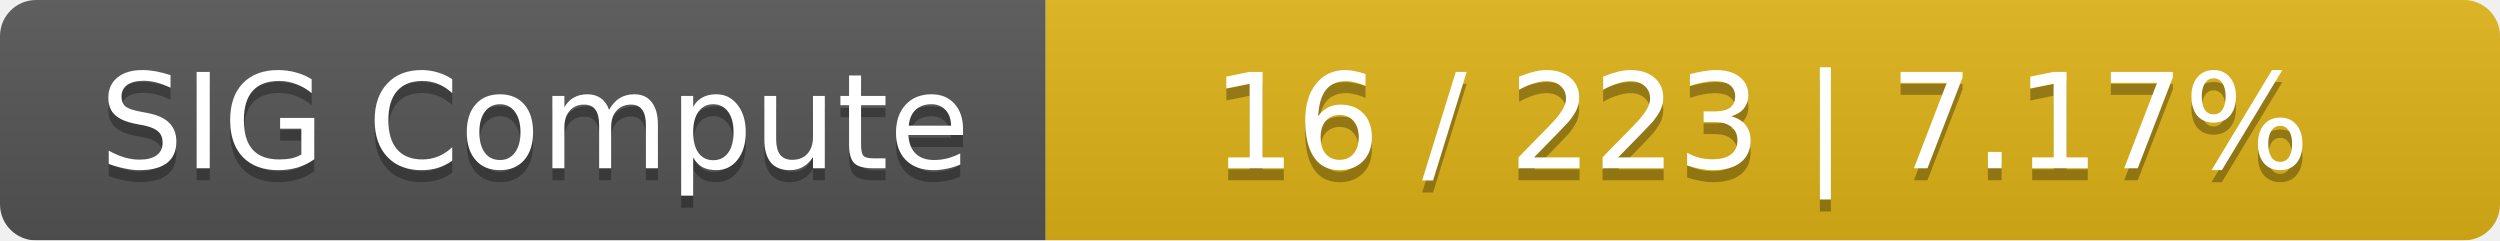
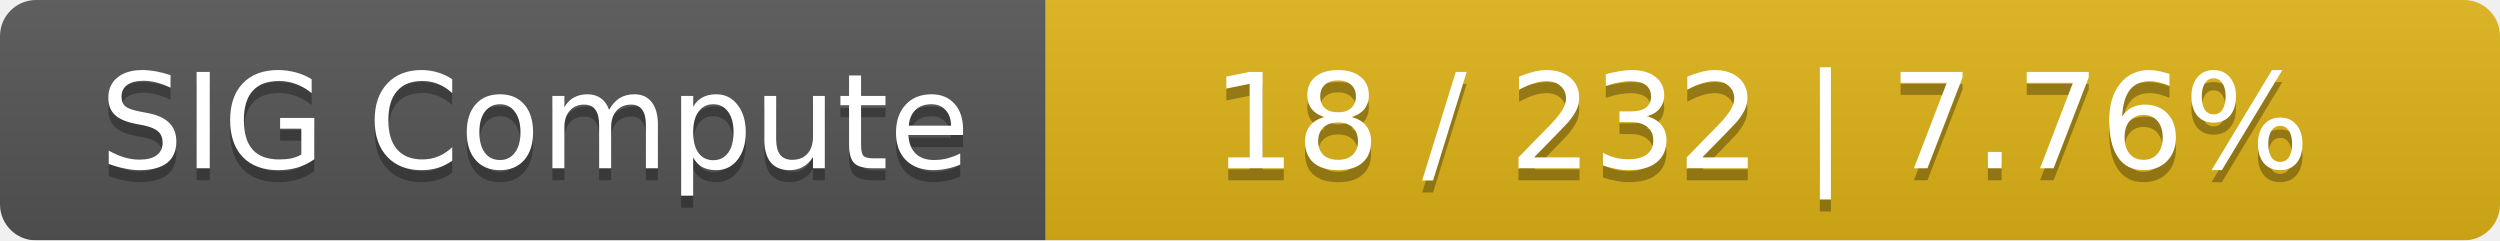
<svg xmlns="http://www.w3.org/2000/svg" width="208" height="20">
  <linearGradient id="smooth" x2="0" y2="100%">
    <stop offset="0" stop-color="#bbb" stop-opacity=".1" />
    <stop offset="1" stop-opacity=".1" />
  </linearGradient>
  <mask id="round">
    <rect width="208" height="20" rx="3" fill="#fff" />
  </mask>
  <g mask="url(#round)">
    <rect width="87" height="20" fill="#555" />
    <rect x="87" width="121" height="20" fill="#dfb317" />
    <rect width="208" height="20" fill="url(#smooth)" />
  </g>
  <g fill="#fff" text-anchor="middle" font-family="DejaVu Sans,Verdana,Geneva,sans-serif" font-size="11">
    <text x="44.5" y="15" fill="#010101" fill-opacity=".3">SIG Compute</text>
    <text x="44.5" y="14">SIG Compute</text>
-     <text x="146.5" y="15" fill="#010101" fill-opacity=".3">16 / 223    |    7.17%</text>
-     <text x="146.5" y="14">16 / 223    |    7.17%</text>
+     <text x="146.5" y="15" fill="#010101" fill-opacity=".3">18 / 232    |    7.76%</text>
+     <text x="146.5" y="14">18 / 232    |    7.76%</text>
  </g>
</svg>
